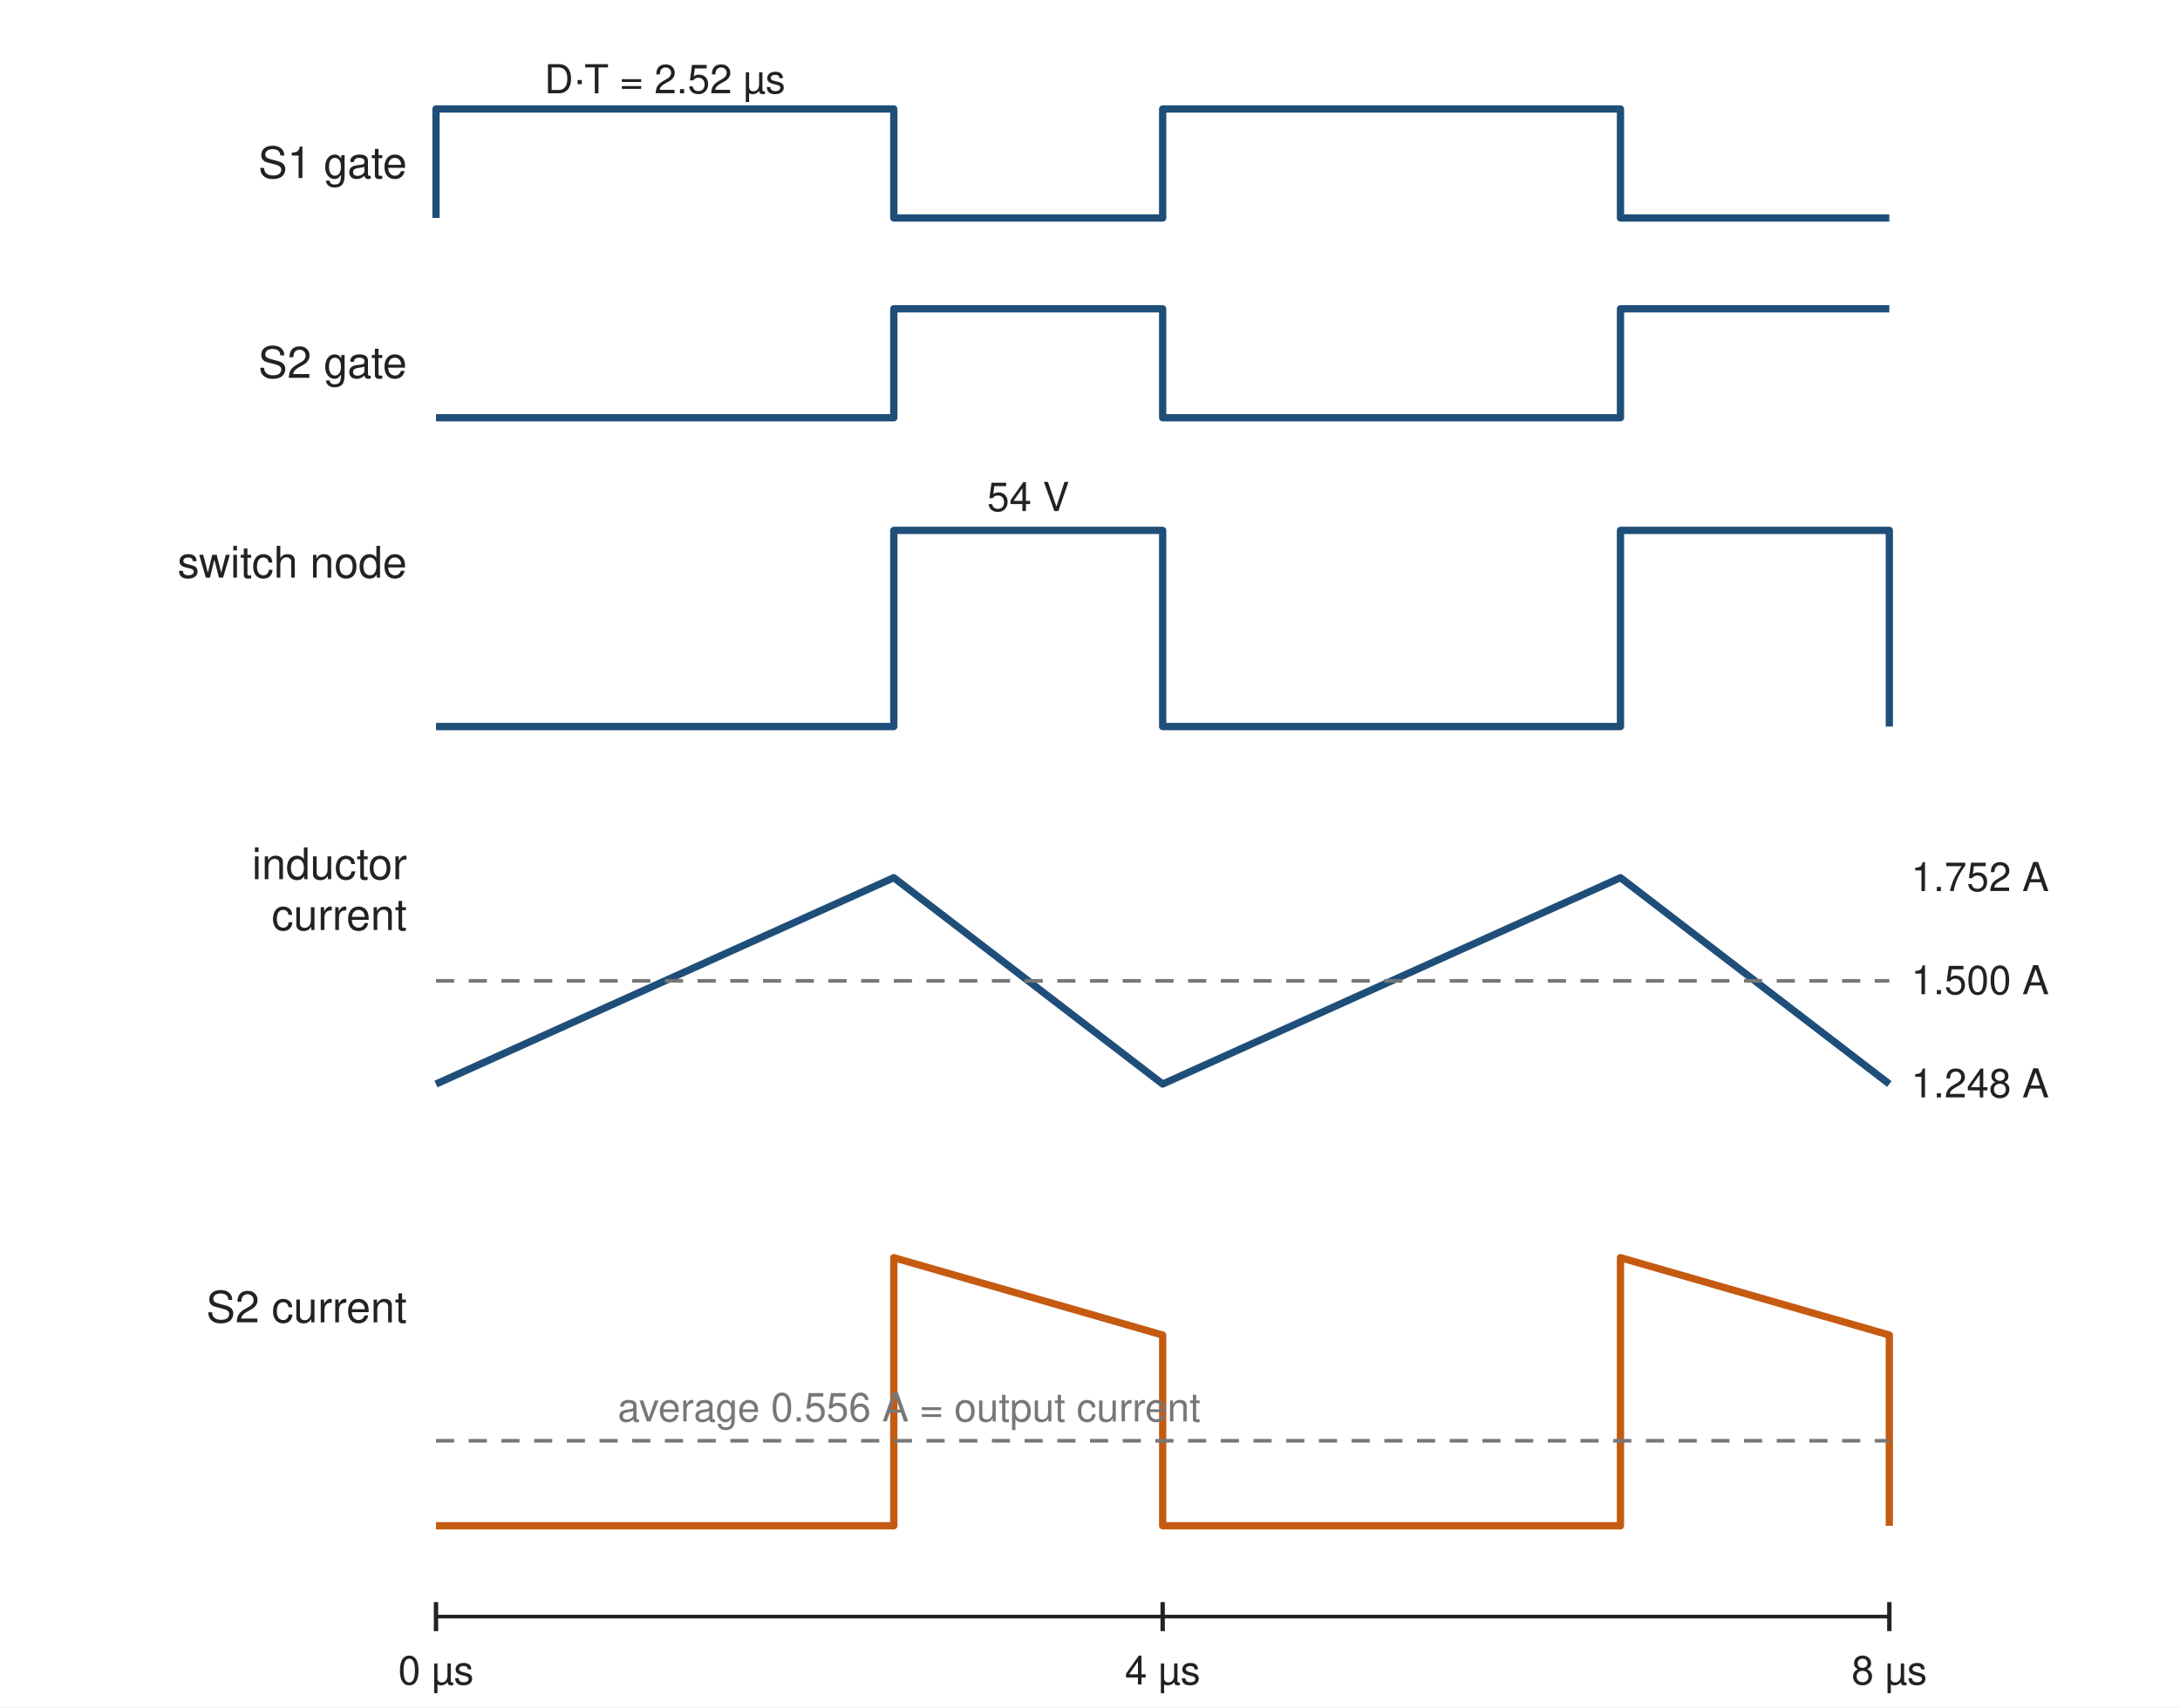
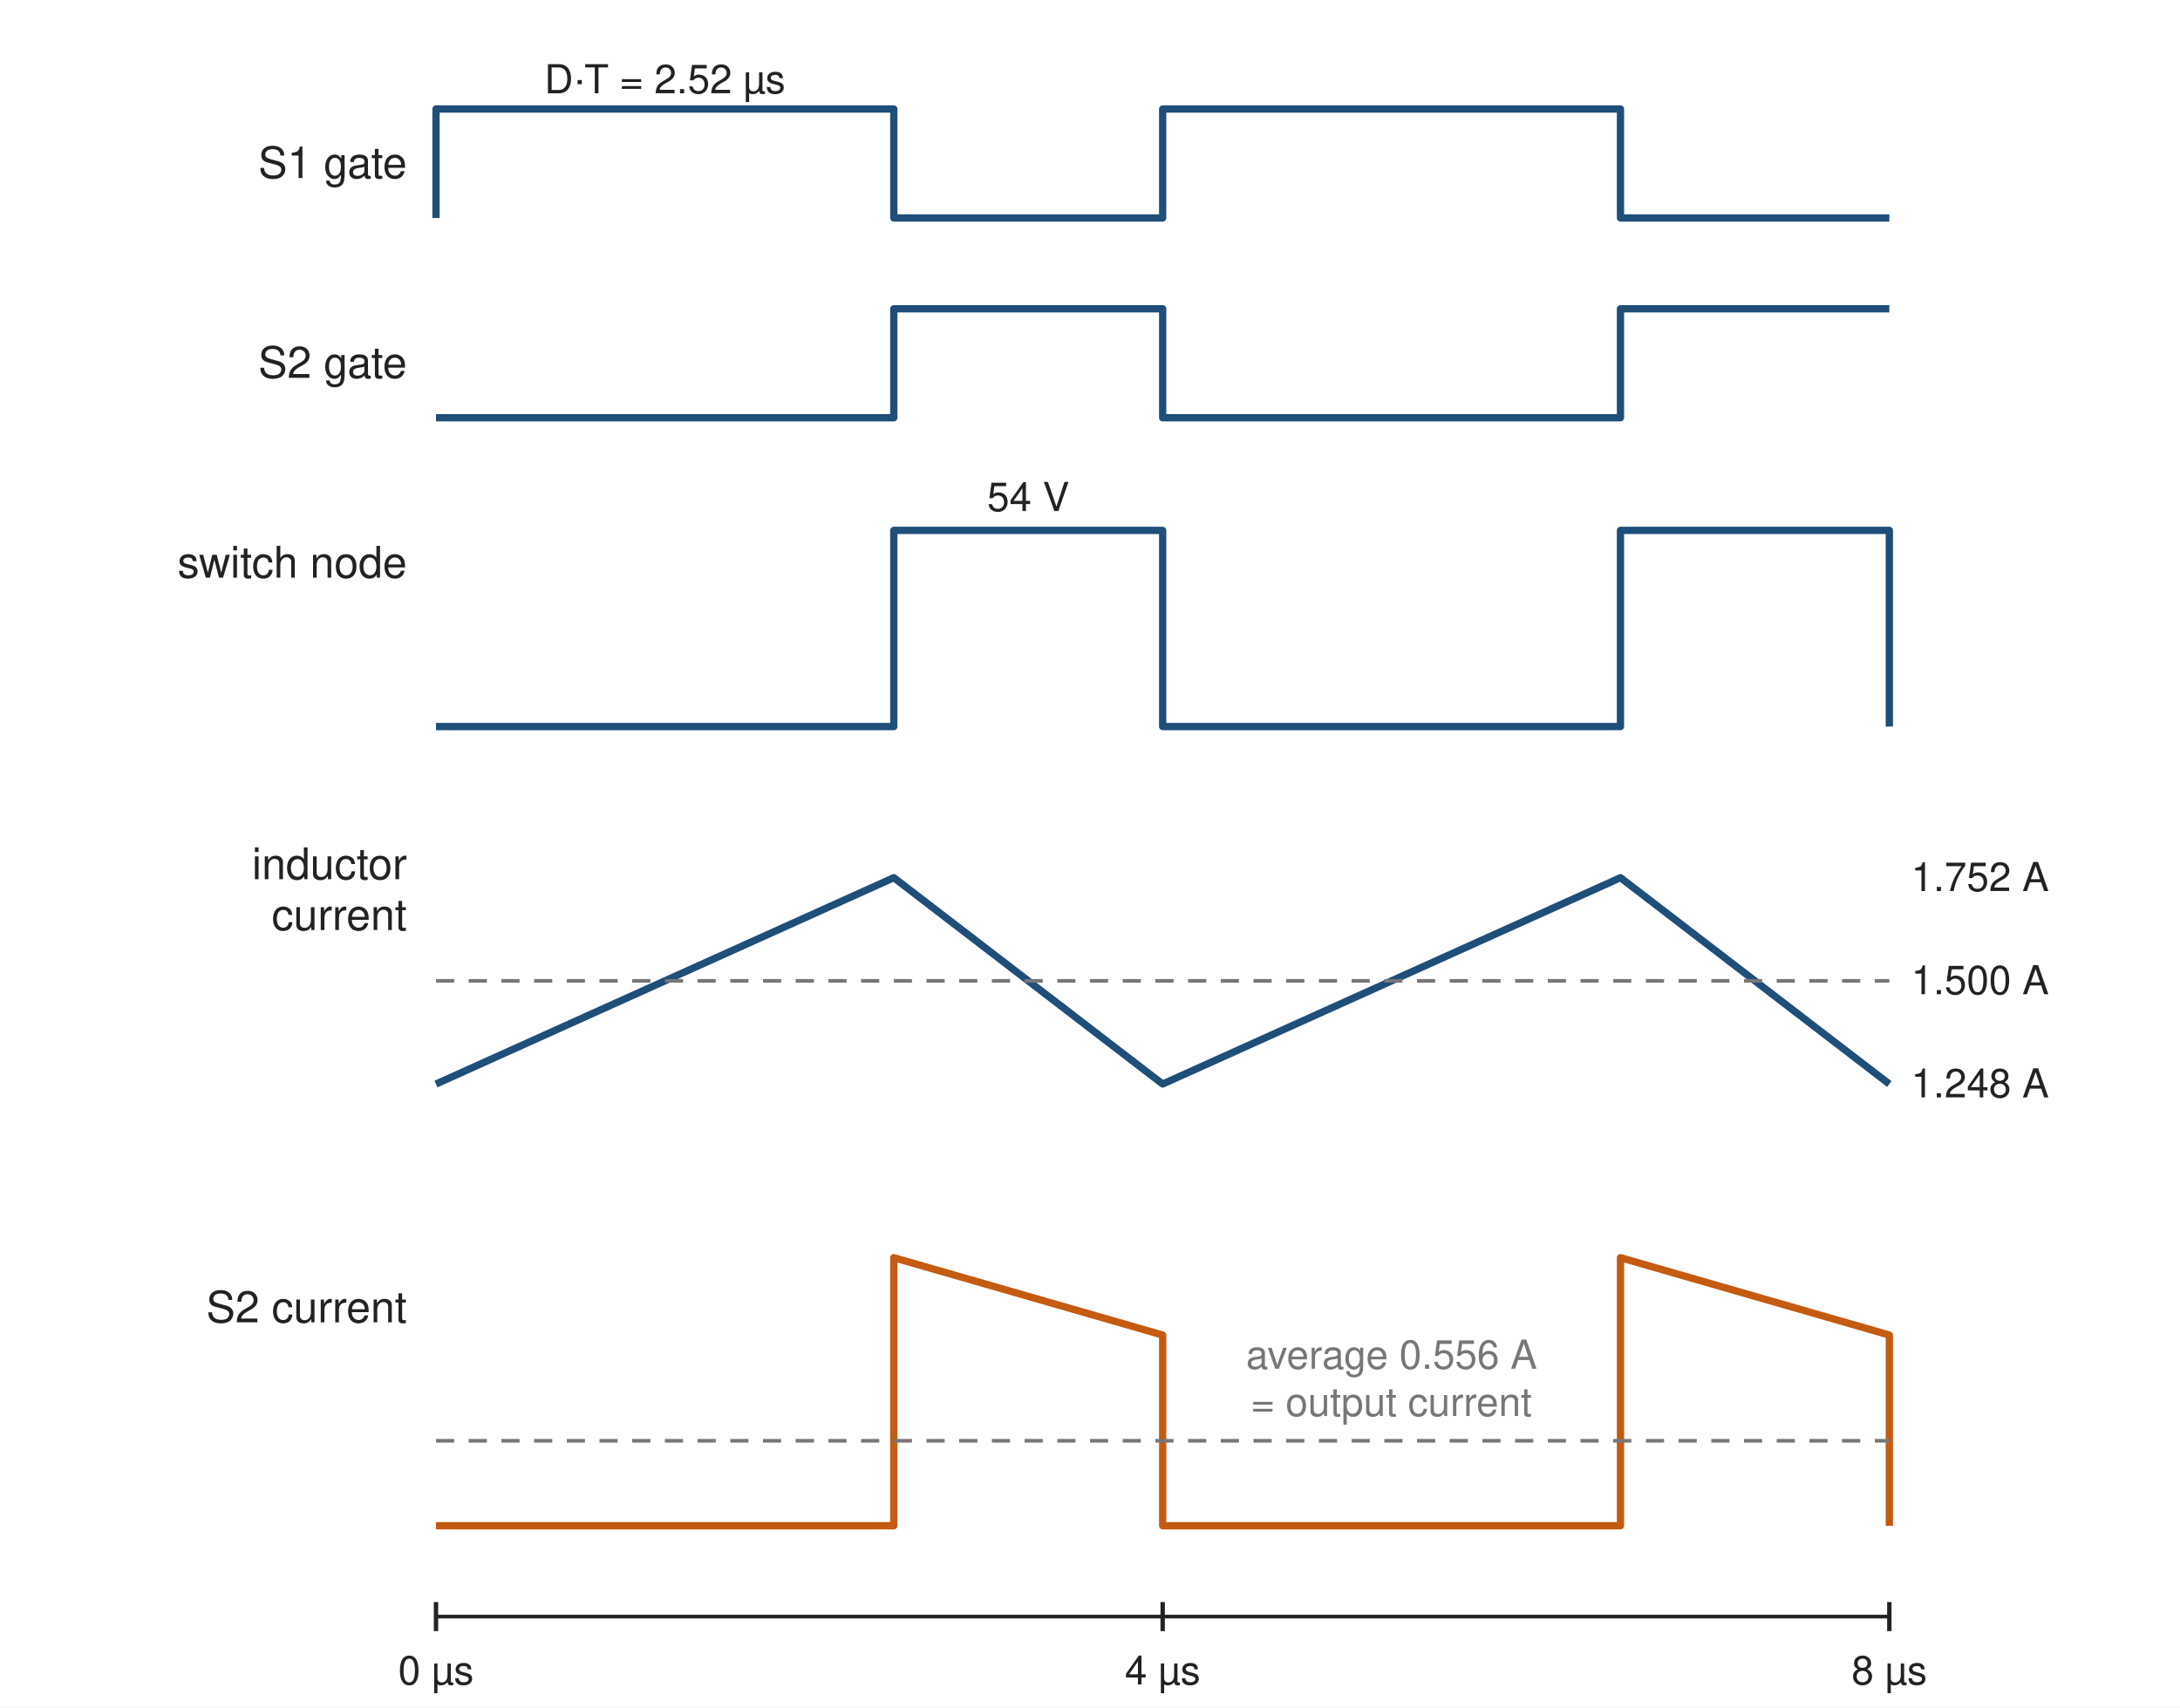
<svg xmlns="http://www.w3.org/2000/svg" width="600" height="470" viewBox="0 0 600 470" font-family="Helvetica, Arial, sans-serif">
  <defs>
    <marker id="arrow" viewBox="0 0 10 10" refX="9" refY="5" markerWidth="7" markerHeight="7" orient="auto-start-reverse">
      <path d="M0,0 L10,5 L0,10 z" fill="#222222" />
    </marker>
  </defs>
  <rect width="600" height="470" fill="#ffffff" />
  <polyline points="120.0,60.0 120.0,60.0 120.0,30.0 246.0,30.0 246.0,60.0 320.0,60.0 320.0,30.0 446.0,30.0 446.0,60.0 520.0,60.0" fill="none" stroke="#1f4e79" stroke-width="2.0" stroke-linejoin="round" />
  <polyline points="120.0,115.0 246.0,115.0 246.0,85.0 320.0,85.0 320.0,115.0 446.0,115.0 446.0,85.0 520.0,85.0" fill="none" stroke="#1f4e79" stroke-width="2.0" stroke-linejoin="round" />
  <polyline points="120.0,200.0 246.0,200.0 246.0,146.0 320.0,146.0 320.0,200.0 446.0,200.0 446.0,146.0 520.0,146.0 520.0,200.0" fill="none" stroke="#1f4e79" stroke-width="2.0" stroke-linejoin="round" />
  <text x="283.0" y="137.0" font-size="11" text-anchor="middle" font-weight="normal" fill="#222222" dominant-baseline="middle">54 V</text>
  <polyline points="120.0,298.4 246.0,241.6 320.0,298.4 446.0,241.6 520.0,298.4" fill="none" stroke="#1f4e79" stroke-width="2.0" stroke-linejoin="round" />
  <line x1="120.0" y1="270.0" x2="520.0" y2="270.0" stroke="#777777" stroke-width="1" stroke-dasharray="5 4" />
  <text x="526.0" y="298.4" font-size="11" text-anchor="start" font-weight="normal" fill="#222222" dominant-baseline="middle">1.248 A</text>
  <text x="526.0" y="270.0" font-size="11" text-anchor="start" font-weight="normal" fill="#222222" dominant-baseline="middle">1.500 A</text>
  <text x="526.0" y="241.6" font-size="11" text-anchor="start" font-weight="normal" fill="#222222" dominant-baseline="middle">1.752 A</text>
  <polyline points="120.0,420.0 246.0,420.0 246.0,346.2 320.0,367.5 320.0,420.0 446.0,420.0 446.0,346.2 520.0,367.5 520.0,420.0 520.0,420.0" fill="none" stroke="#c55a11" stroke-width="2.0" stroke-linejoin="round" />
  <line x1="120.0" y1="396.6" x2="520.0" y2="396.6" stroke="#777777" stroke-width="1" stroke-dasharray="5 4" />
-   <text x="170.0" y="387.6" font-size="11" text-anchor="start" font-weight="normal" fill="#777777" dominant-baseline="middle">average 0.556 A = output current</text>
+   <text x="383.0" y="373.1" font-size="11" text-anchor="middle" font-weight="normal" fill="#777777" dominant-baseline="middle">average 0.556 A</text>
+   <text x="383.0" y="386.1" font-size="11" text-anchor="middle" font-weight="normal" fill="#777777" dominant-baseline="middle">= output current</text>
  <text x="112.0" y="45.0" font-size="12" text-anchor="end" font-weight="normal" fill="#222222" dominant-baseline="middle">S1 gate</text>
  <text x="112.0" y="100.0" font-size="12" text-anchor="end" font-weight="normal" fill="#222222" dominant-baseline="middle">S2 gate</text>
  <text x="112.0" y="155.0" font-size="12" text-anchor="end" font-weight="normal" fill="#222222" dominant-baseline="middle">switch node</text>
  <text x="112.0" y="238.0" font-size="12" text-anchor="end" font-weight="normal" fill="#222222" dominant-baseline="middle">inductor</text>
  <text x="112.0" y="252.0" font-size="12" text-anchor="end" font-weight="normal" fill="#222222" dominant-baseline="middle">current</text>
  <text x="112.0" y="360.0" font-size="12" text-anchor="end" font-weight="normal" fill="#222222" dominant-baseline="middle">S2 current</text>
  <line x1="120.0" y1="445.0" x2="520.0" y2="445.0" stroke="#222222" stroke-width="1" />
  <line x1="120.0" y1="441.0" x2="120.0" y2="449.0" stroke="#222222" stroke-width="1.2" />
  <text x="120.0" y="460.0" font-size="11" text-anchor="middle" font-weight="normal" fill="#222222" dominant-baseline="middle">0 µs</text>
  <line x1="320.0" y1="441.0" x2="320.0" y2="449.0" stroke="#222222" stroke-width="1.2" />
  <text x="320.0" y="460.0" font-size="11" text-anchor="middle" font-weight="normal" fill="#222222" dominant-baseline="middle">4 µs</text>
  <line x1="520.0" y1="441.0" x2="520.0" y2="449.0" stroke="#222222" stroke-width="1.2" />
  <text x="520.0" y="460.0" font-size="11" text-anchor="middle" font-weight="normal" fill="#222222" dominant-baseline="middle">8 µs</text>
  <text x="183.0" y="22.0" font-size="11" text-anchor="middle" font-weight="normal" fill="#222222" dominant-baseline="middle">D·T = 2.52 µs</text>
</svg>
